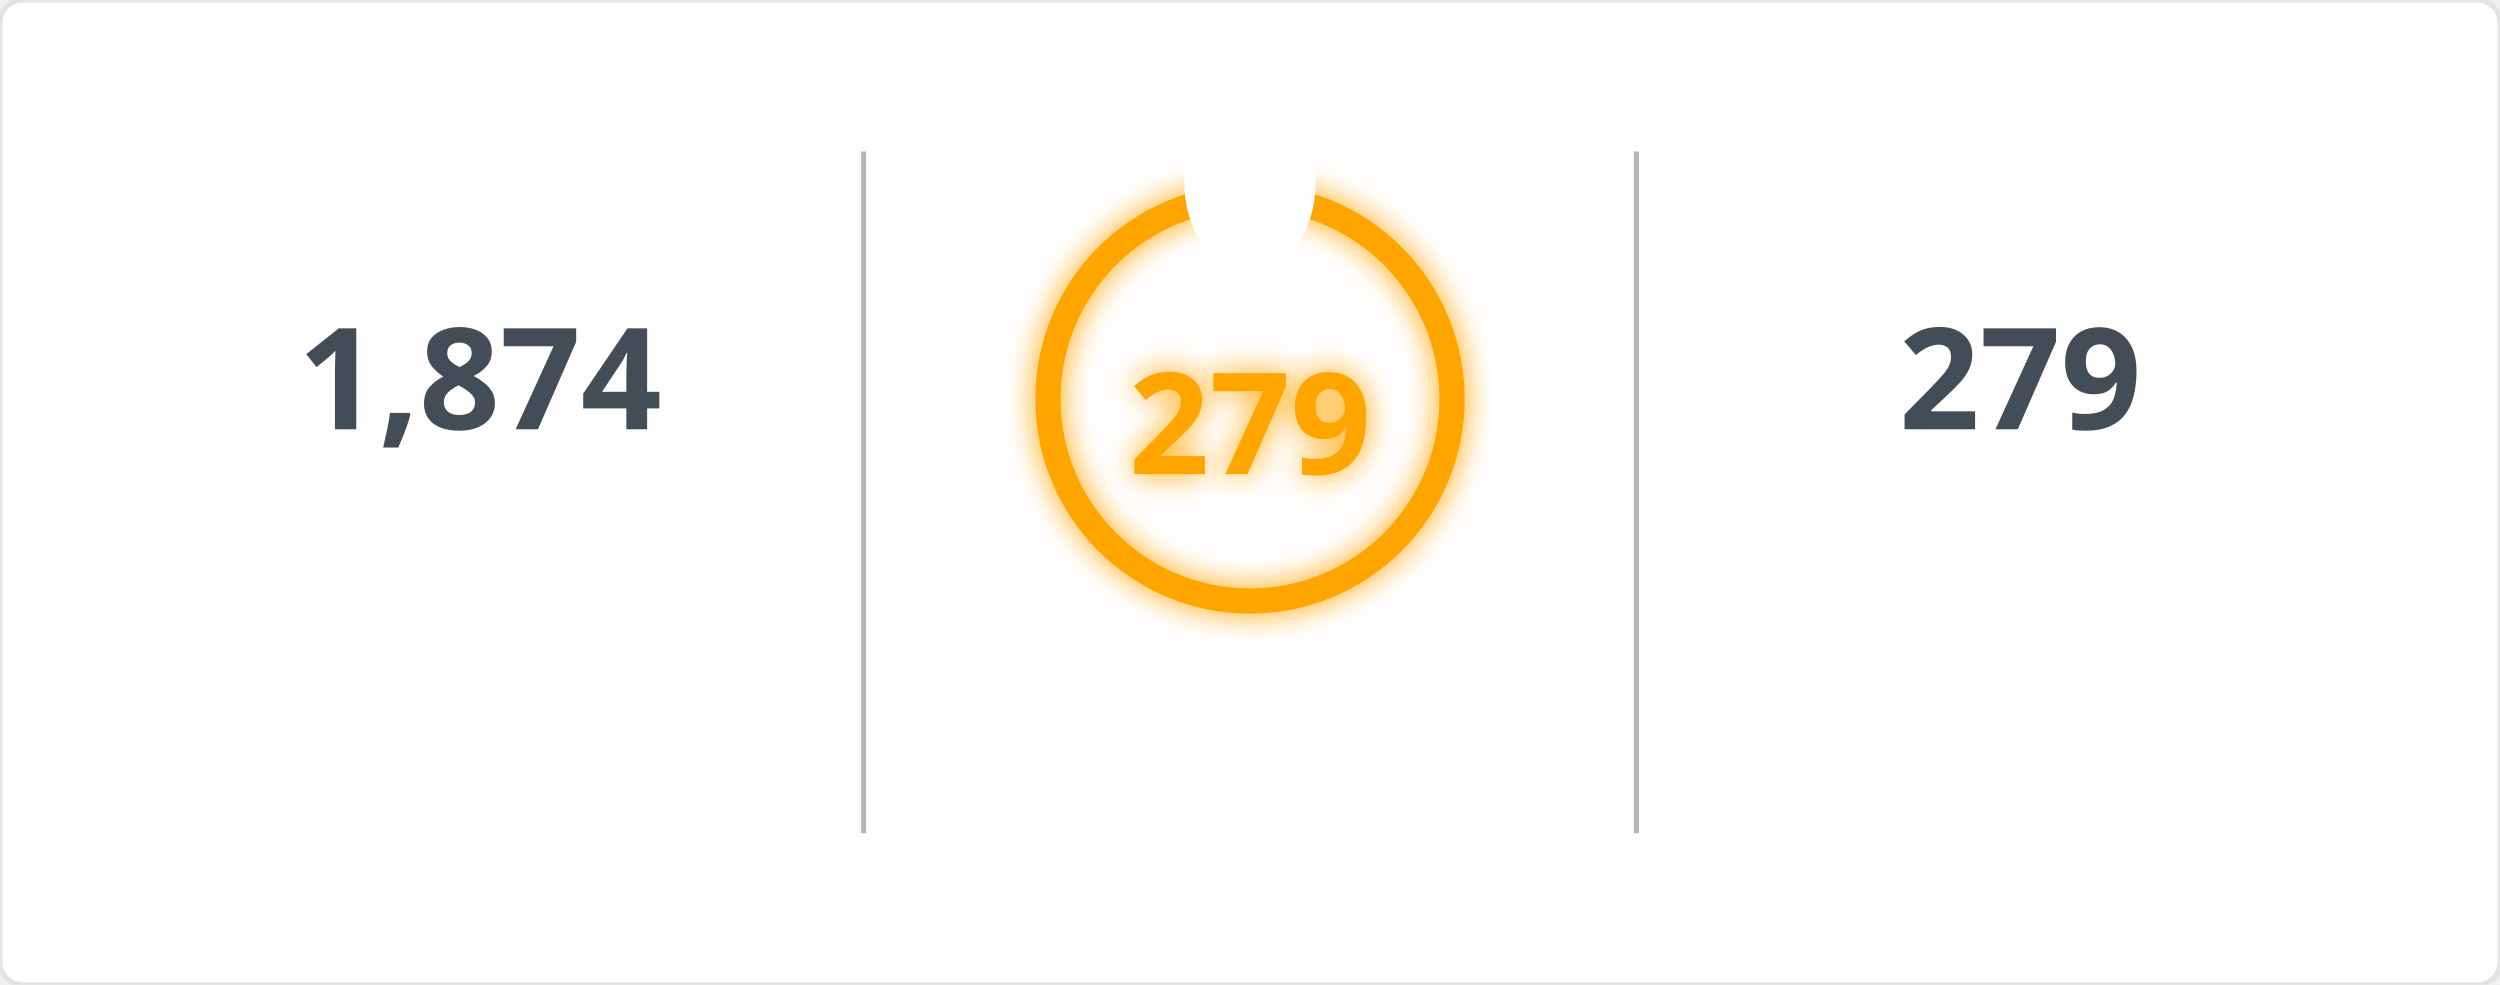
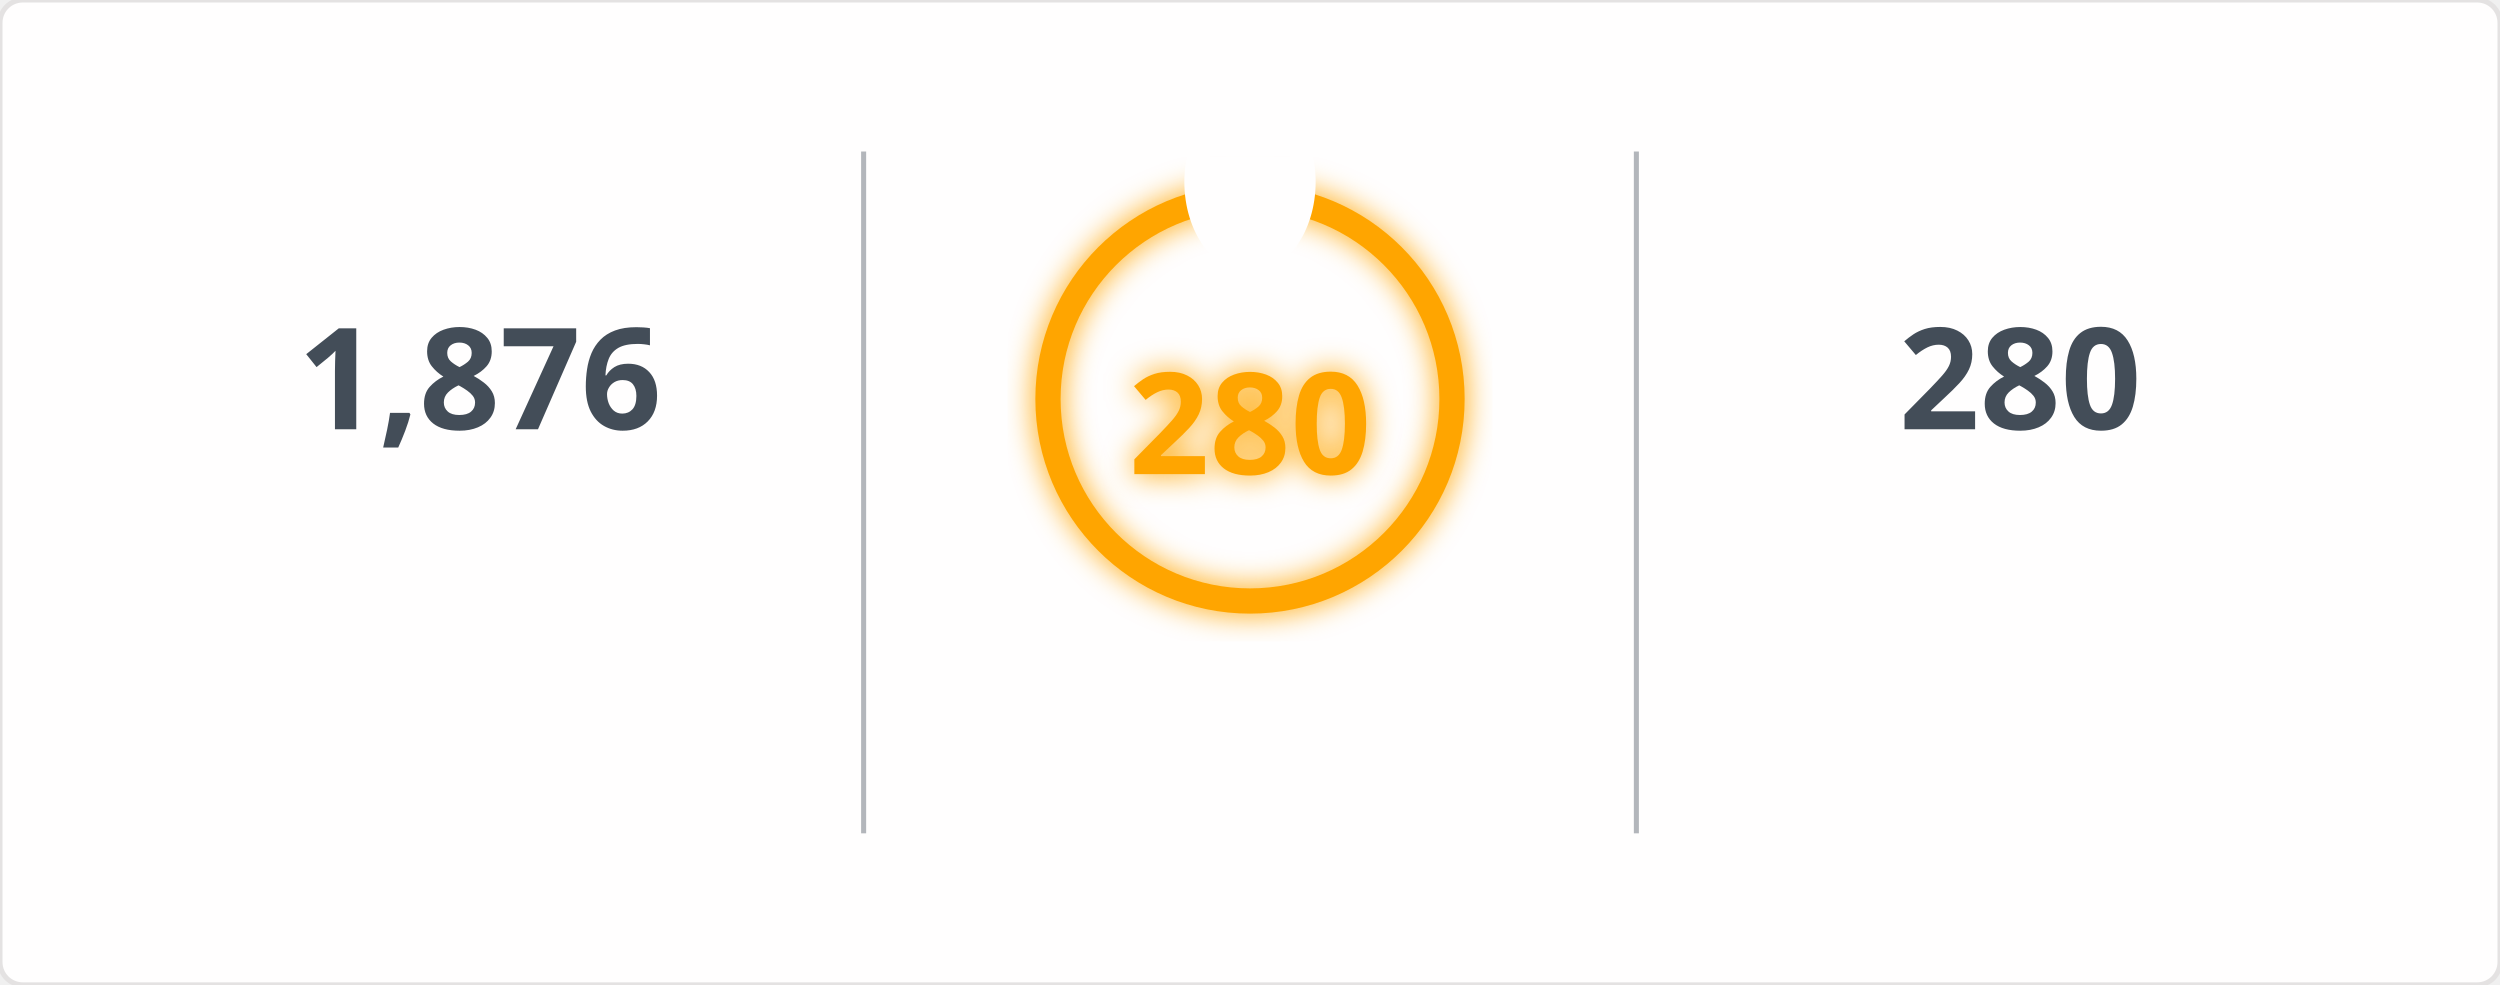
<svg xmlns="http://www.w3.org/2000/svg" width="495" height="195" viewBox="0 0 495 195">
  <defs>
    <filter id="glow" x="-50%" y="-50%" width="200%" height="200%">
      <feGaussianBlur in="SourceGraphic" stdDeviation="3" result="blur" />
      <feMerge>
        <feMergeNode in="blur" />
        <feMergeNode in="SourceGraphic" />
      </feMerge>
    </filter>
    <mask id="mask_out_ring_behind_fire">
      <rect width="495" height="195" fill="white" />
      <ellipse cx="247.5" cy="36" rx="13" ry="18" fill="black" />
    </mask>
  </defs>
  <style>
        @keyframes fadein {
          0% { opacity: 0; }
          100% { opacity: 1; }
        }
        @keyframes glowPulse {
          0% { opacity: 0.6; }
          50% { opacity: 1; }
          100% { opacity: 0.6; }
        }
        @keyframes currstreak {
          0% { font-size: 3px; opacity: 0.2; }
          80% { font-size: 34px; opacity: 1; }
          100% { font-size: 28px; opacity: 1; }
        }
        .header-fire { font: 600 20px 'Segoe UI', Ubuntu, Sans-Serif; fill: orange; filter: url(#glow); animation: glowPulse 2s infinite; }
        .header-text { font: 600 20px 'Segoe UI', Ubuntu, Sans-Serif; fill: black; }
        .stat { font: 700 28px 'Segoe UI', Ubuntu, Sans-Serif; fill: #434d58; text-anchor: middle; animation: fadein 0.6s forwards; }
        .label { font: 400 14px 'Segoe UI', Ubuntu, Sans-Serif; fill: #434d58; text-anchor: middle; opacity: 0; animation: fadein 0.8s forwards; }
        .range { font: 400 12px 'Segoe UI', Ubuntu, Sans-Serif; fill: #434d58; text-anchor: middle; opacity: 0; animation: fadein 1s forwards; }
        .circle-label { font: 700 28px 'Segoe UI', Ubuntu, Sans-Serif; fill: orange; text-anchor: middle; dominant-baseline: middle; filter: url(#glow); animation: currstreak 0.6s forwards; }
        .ring { stroke: orange; filter: url(#glow); animation: glowPulse 2s infinite; }
        .divider { stroke: #434d58; stroke-opacity: 0.4; stroke-width: 1; }
      </style>
  <rect width="100%" height="100%" fill="#fffefe" stroke="#e4e2e2" rx="4.5" />
  <line x1="171" y1="30" x2="171" y2="165" class="divider" />
  <line x1="324" y1="30" x2="324" y2="165" class="divider" />
-   <text x="95" y="85" class="stat">1,874</text>
+   <text x="95" y="85" class="stat">1,876</text>
  <text x="95" y="115" class="label">Total Contributions</text>
  <text x="95" y="145" class="range">Jul 10, 2023 - Present</text>
  <g mask="url(#mask_out_ring_behind_fire)">
    <circle cx="247.5" cy="79" r="40" stroke-width="5" class="ring" fill="none" />
  </g>
  <g transform="translate(247.5, 23.5)" style="opacity: 0; animation: fadein 0.5s linear forwards 0.6s">
    <path d="M -12 -0.5 L 15 -0.5 L 15 23.5 L -12 23.5 Z" fill="none" />
    <path d="M 1.5 0.67 C 1.5 0.67 2.24 3.32 2.24 5.47 C 2.24 7.53 0.89 9.2 -1.17 9.2 C -3.23 9.2 -4.79 7.53 -4.79 5.47 L -4.76 5.11 C -6.78 7.51 -8 10.62 -8 13.99 C -8 18.41 -4.42 22 0 22 C 4.42 22 8 18.41 8 13.99 C 8 8.6 5.41 3.79 1.5 0.67 Z M -0.29 19 C -2.07 19 -3.51 17.6 -3.51 15.86 C -3.51 14.24 -2.46 13.1 -0.7 12.74 C 1.07 12.38 2.9 11.53 3.92 10.16 C 4.31 11.45 4.51 12.81 4.51 14.2 C 4.51 16.85 2.36 19 -0.29 19 Z" fill="orange" filter="url(#glow)" />
  </g>
-   <text x="247.5" y="84" class="circle-label">279</text>
+   <text x="247.5" y="84" class="circle-label">280</text>
  <text x="247.5" y="144" class="label" style="fill: orange">Current Streak</text>
-   <text x="247.5" y="168" class="range">Jun 24, 2025 - Mar 29</text>
-   <text x="400" y="85" class="stat">279</text>
+   <text x="247.5" y="168" class="range">Jun 24, 2025 - Mar 30</text>
+   <text x="400" y="85" class="stat">280</text>
  <text x="400" y="115" class="label">Longest Streak</text>
-   <text x="400" y="145" class="range">Jun 24, 2025 - Mar 29</text>
+   <text x="400" y="145" class="range">Jun 24, 2025 - Mar 30</text>
</svg>
